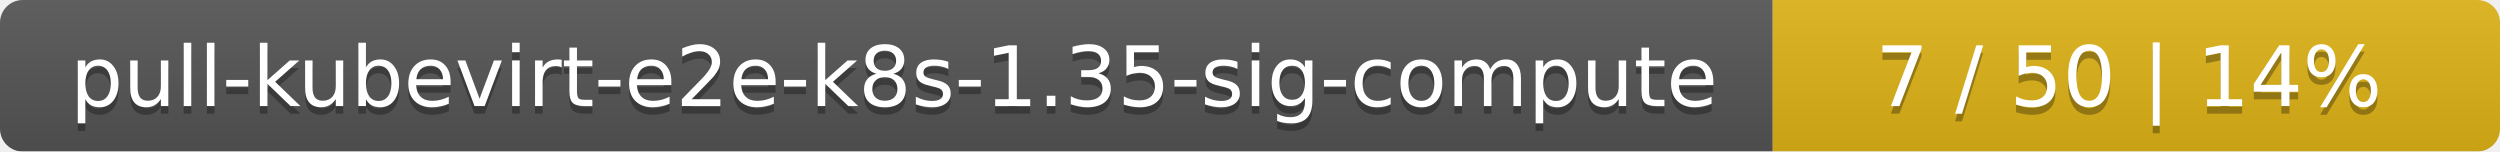
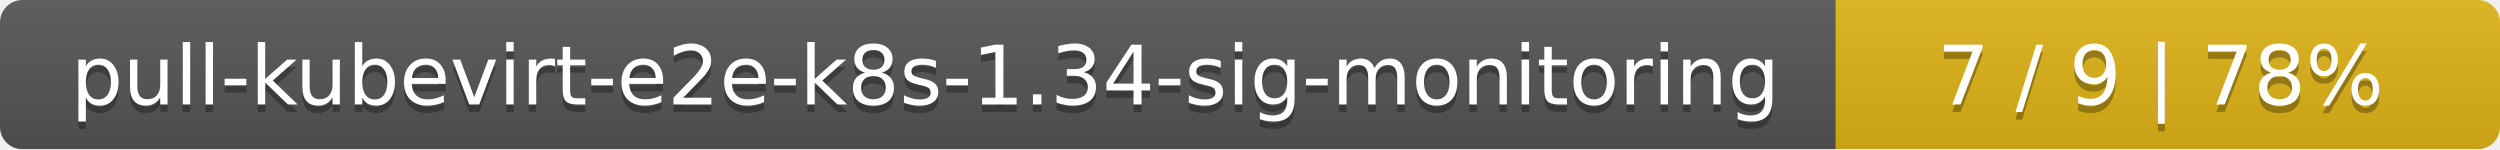
- <svg xmlns="http://www.w3.org/2000/svg" width="330" height="20">
+ <svg xmlns="http://www.w3.org/2000/svg" width="335" height="20">
  <linearGradient id="smooth" x2="0" y2="100%">
    <stop offset="0" stop-color="#bbb" stop-opacity=".1" />
    <stop offset="1" stop-opacity=".1" />
  </linearGradient>
  <mask id="round">
-     <rect width="330" height="20" rx="3" fill="#fff" />
+     <rect width="335" height="20" rx="3" fill="#fff" />
  </mask>
  <g mask="url(#round)">
-     <rect width="234" height="20" fill="#555" />
-     <rect x="234" width="96" height="20" fill="#dfb317" />
-     <rect width="330" height="20" fill="url(#smooth)" />
+     <rect width="246" height="20" fill="#555" />
+     <rect x="246" width="89" height="20" fill="#dfb317" />
+     <rect width="335" height="20" fill="url(#smooth)" />
  </g>
  <g fill="#fff" text-anchor="middle" font-family="DejaVu Sans,Verdana,Geneva,sans-serif" font-size="11">
-     <text x="118" y="15" fill="#010101" fill-opacity=".3">pull-kubevirt-e2e-k8s-1.35-sig-compute</text>
-     <text x="118" y="14">pull-kubevirt-e2e-k8s-1.35-sig-compute</text>
-     <text x="281" y="15" fill="#010101" fill-opacity=".3">7 / 50    |    14%</text>
-     <text x="281" y="14">7 / 50    |    14%</text>
+     <text x="124" y="15" fill="#010101" fill-opacity=".3">pull-kubevirt-e2e-k8s-1.34-sig-monitoring</text>
+     <text x="124" y="14">pull-kubevirt-e2e-k8s-1.34-sig-monitoring</text>
+     <text x="289.5" y="15" fill="#010101" fill-opacity=".3">7 / 9    |    78%</text>
+     <text x="289.5" y="14">7 / 9    |    78%</text>
  </g>
</svg>
